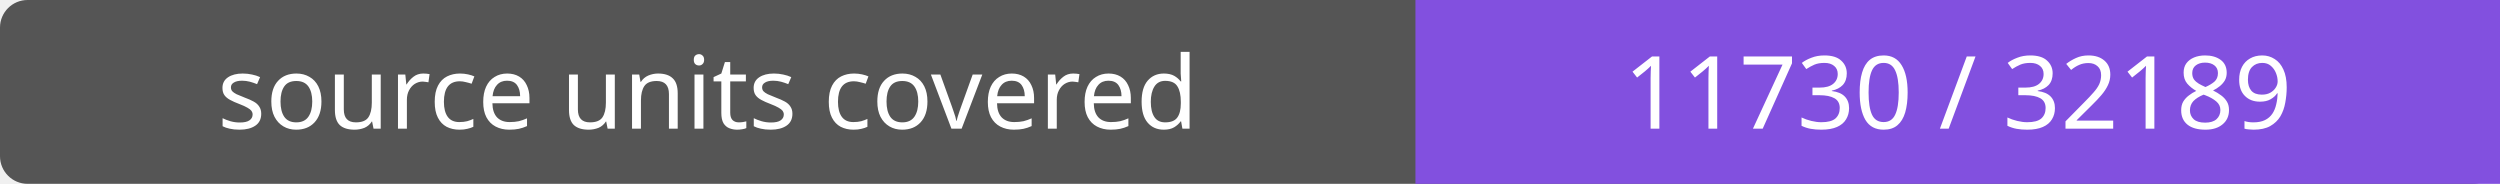
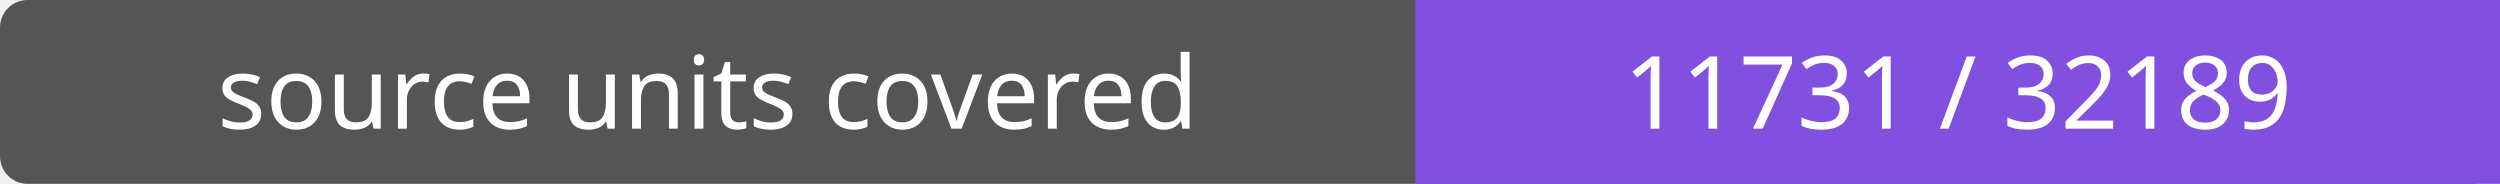
- <svg xmlns="http://www.w3.org/2000/svg" width="272" height="20" role="img" aria-label="source units covered: 11730 / 32189">
+ <svg xmlns="http://www.w3.org/2000/svg" width="272" height="20" role="img" aria-label="source units covered: 11731 / 32189">
  <rect width="272" height="20" rx="3" fill="#555" />
  <path fill="#8250df" d="M154 0h118v20H154z" />
  <g fill="#fff" text-anchor="middle" font-family="Verdana,sans-serif" font-size="11">
    <text x="77.0" y="14">source units covered</text>
-     <text x="213.0" y="14">11730 / 32189</text>
+     <text x="213.0" y="14">11731 / 32189</text>
  </g>
</svg>
